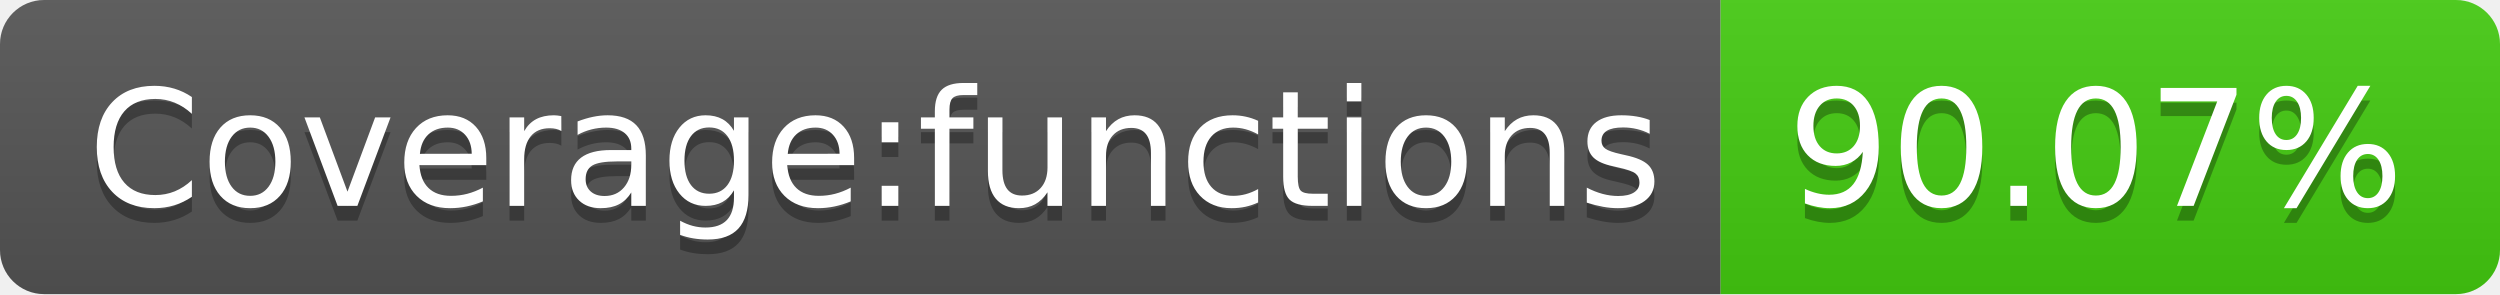
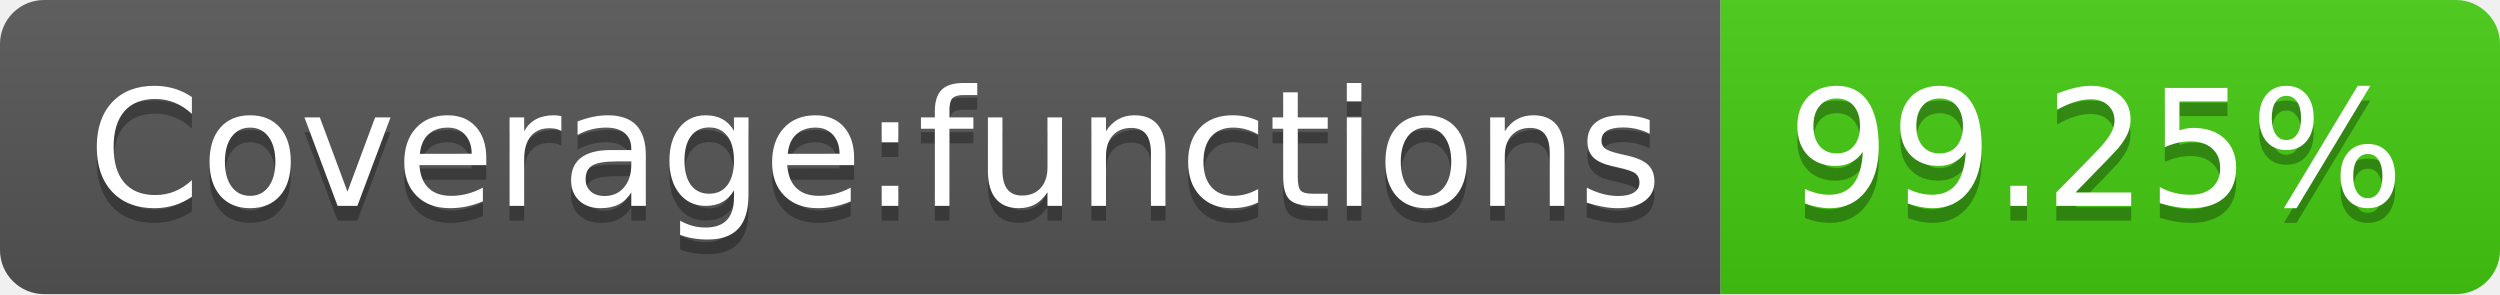
- <svg xmlns="http://www.w3.org/2000/svg" width="170" height="20" role="img" aria-label="Coverage:functions: 90.07%">
+ <svg xmlns="http://www.w3.org/2000/svg" width="170" height="20" role="img" aria-label="Coverage:functions: 99.25%">
  <linearGradient id="s" x2="0" y2="100%">
    <stop offset="0" stop-color="#bbb" stop-opacity=".1" />
    <stop offset="1" stop-opacity=".1" />
  </linearGradient>
  <clipPath id="r">
    <rect width="170" height="20" rx="3" fill="#fff" />
  </clipPath>
  <g clip-path="url(#r)">
    <rect width="117" height="20" fill="#555" />
    <rect x="117" width="53" height="20" fill="#4c1" />
    <rect width="170" height="20" fill="url(#s)" />
  </g>
  <g fill="#fff" text-anchor="middle" font-family="Verdana,Geneva,DejaVu Sans,sans-serif" text-rendering="geometricPrecision" font-size="110">
    <text aria-hidden="true" x="595" y="150" fill="#010101" fill-opacity=".3" transform="scale(.1)" textLength="1070">Coverage:functions</text>
    <text x="595" y="140" transform="scale(.1)" fill="#fff" textLength="1070">Coverage:functions</text>
-     <text aria-hidden="true" x="1425" y="150" fill="#010101" fill-opacity=".3" transform="scale(.1)" textLength="430">90.07%</text>
-     <text x="1425" y="140" transform="scale(.1)" fill="#fff" textLength="430">90.07%</text>
+     <text aria-hidden="true" x="1425" y="150" fill="#010101" fill-opacity=".3" transform="scale(.1)" textLength="430">99.25%</text>
+     <text x="1425" y="140" transform="scale(.1)" fill="#fff" textLength="430">99.25%</text>
  </g>
</svg>
